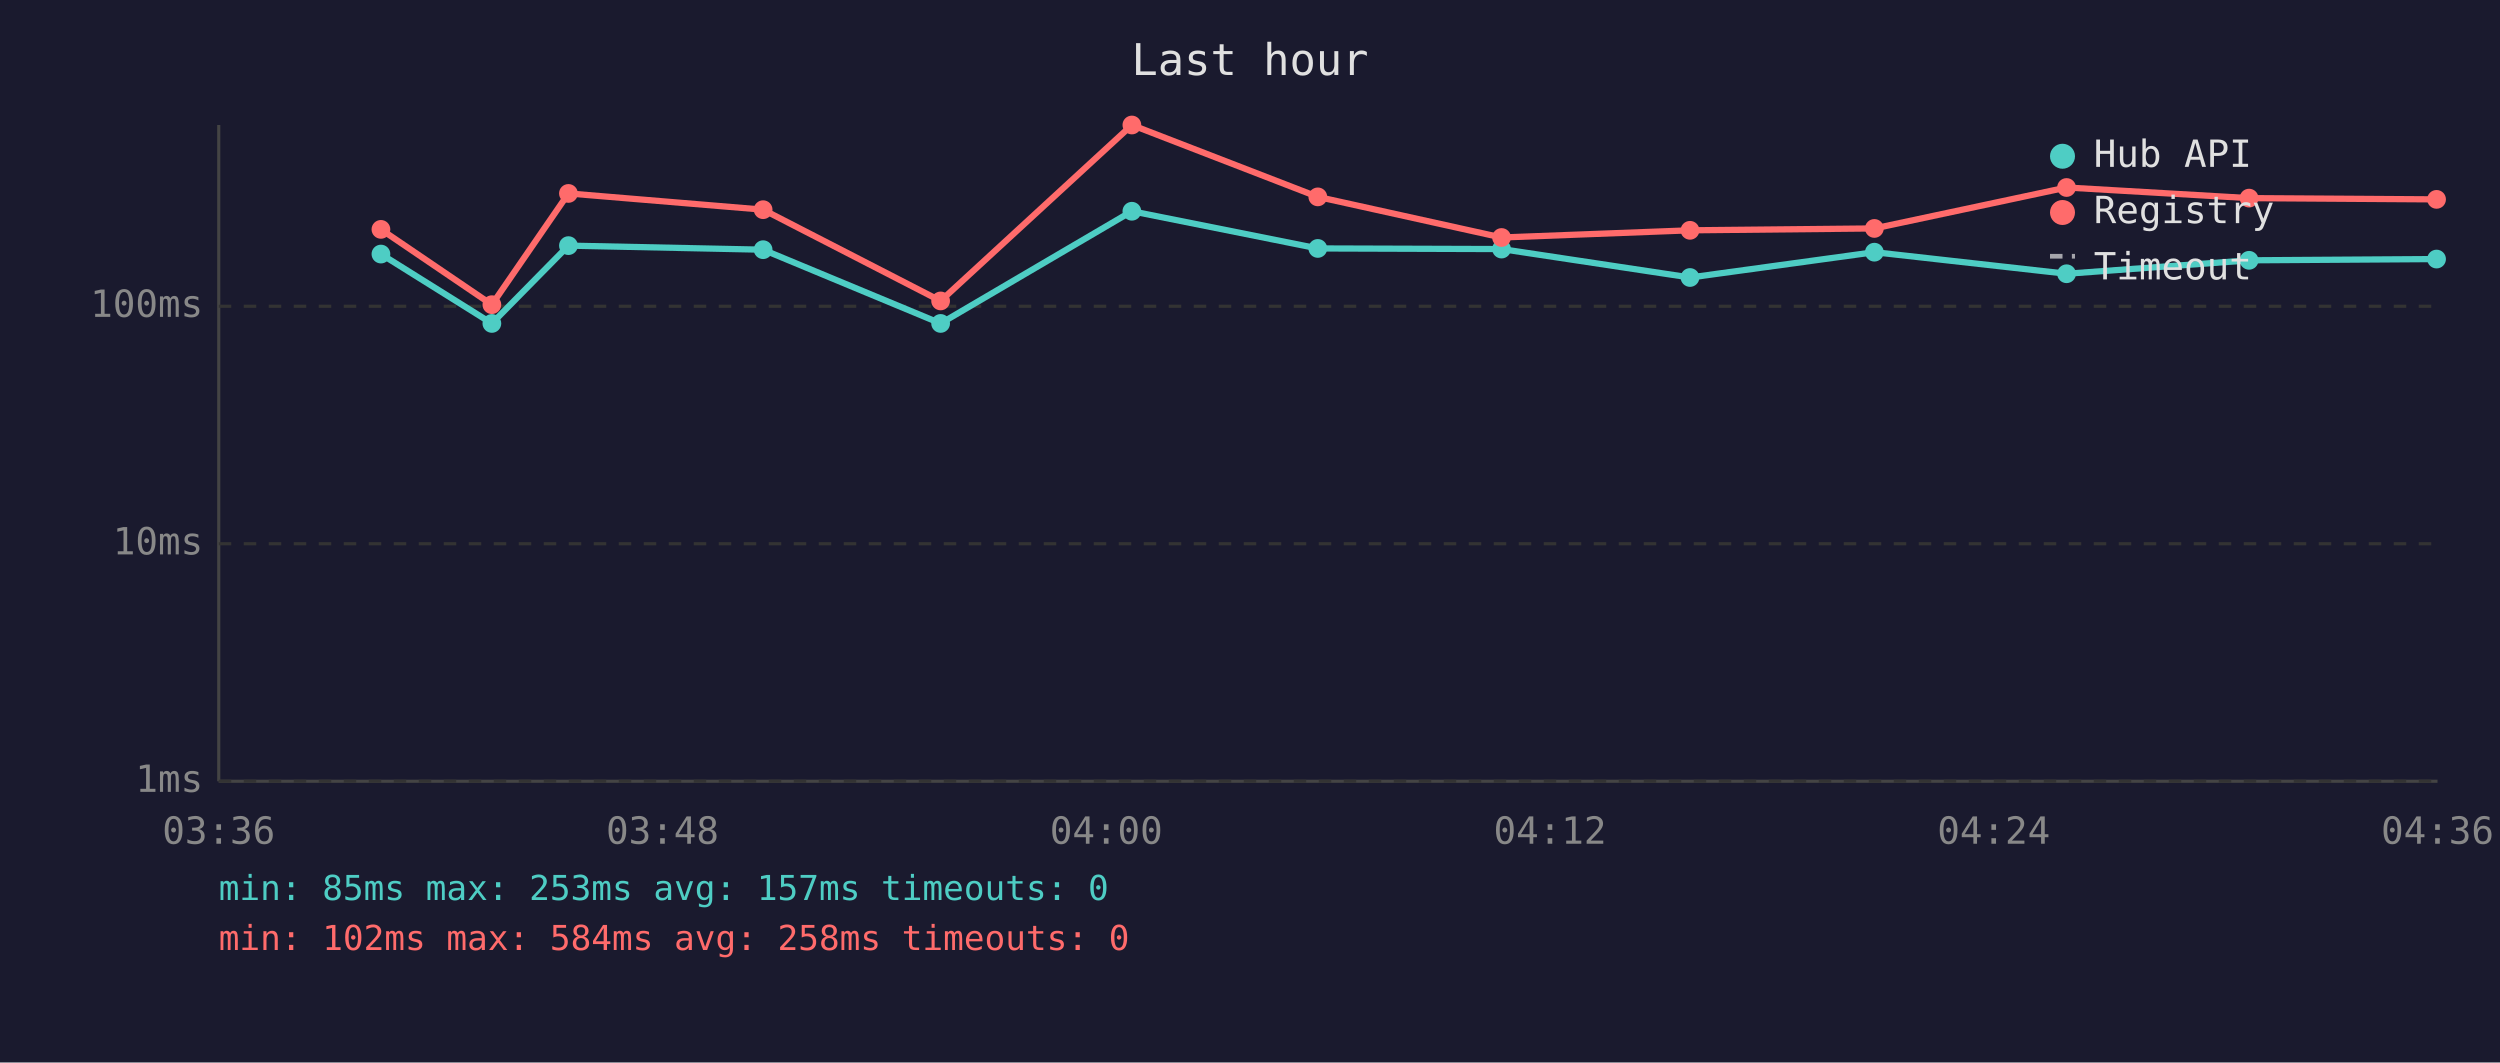
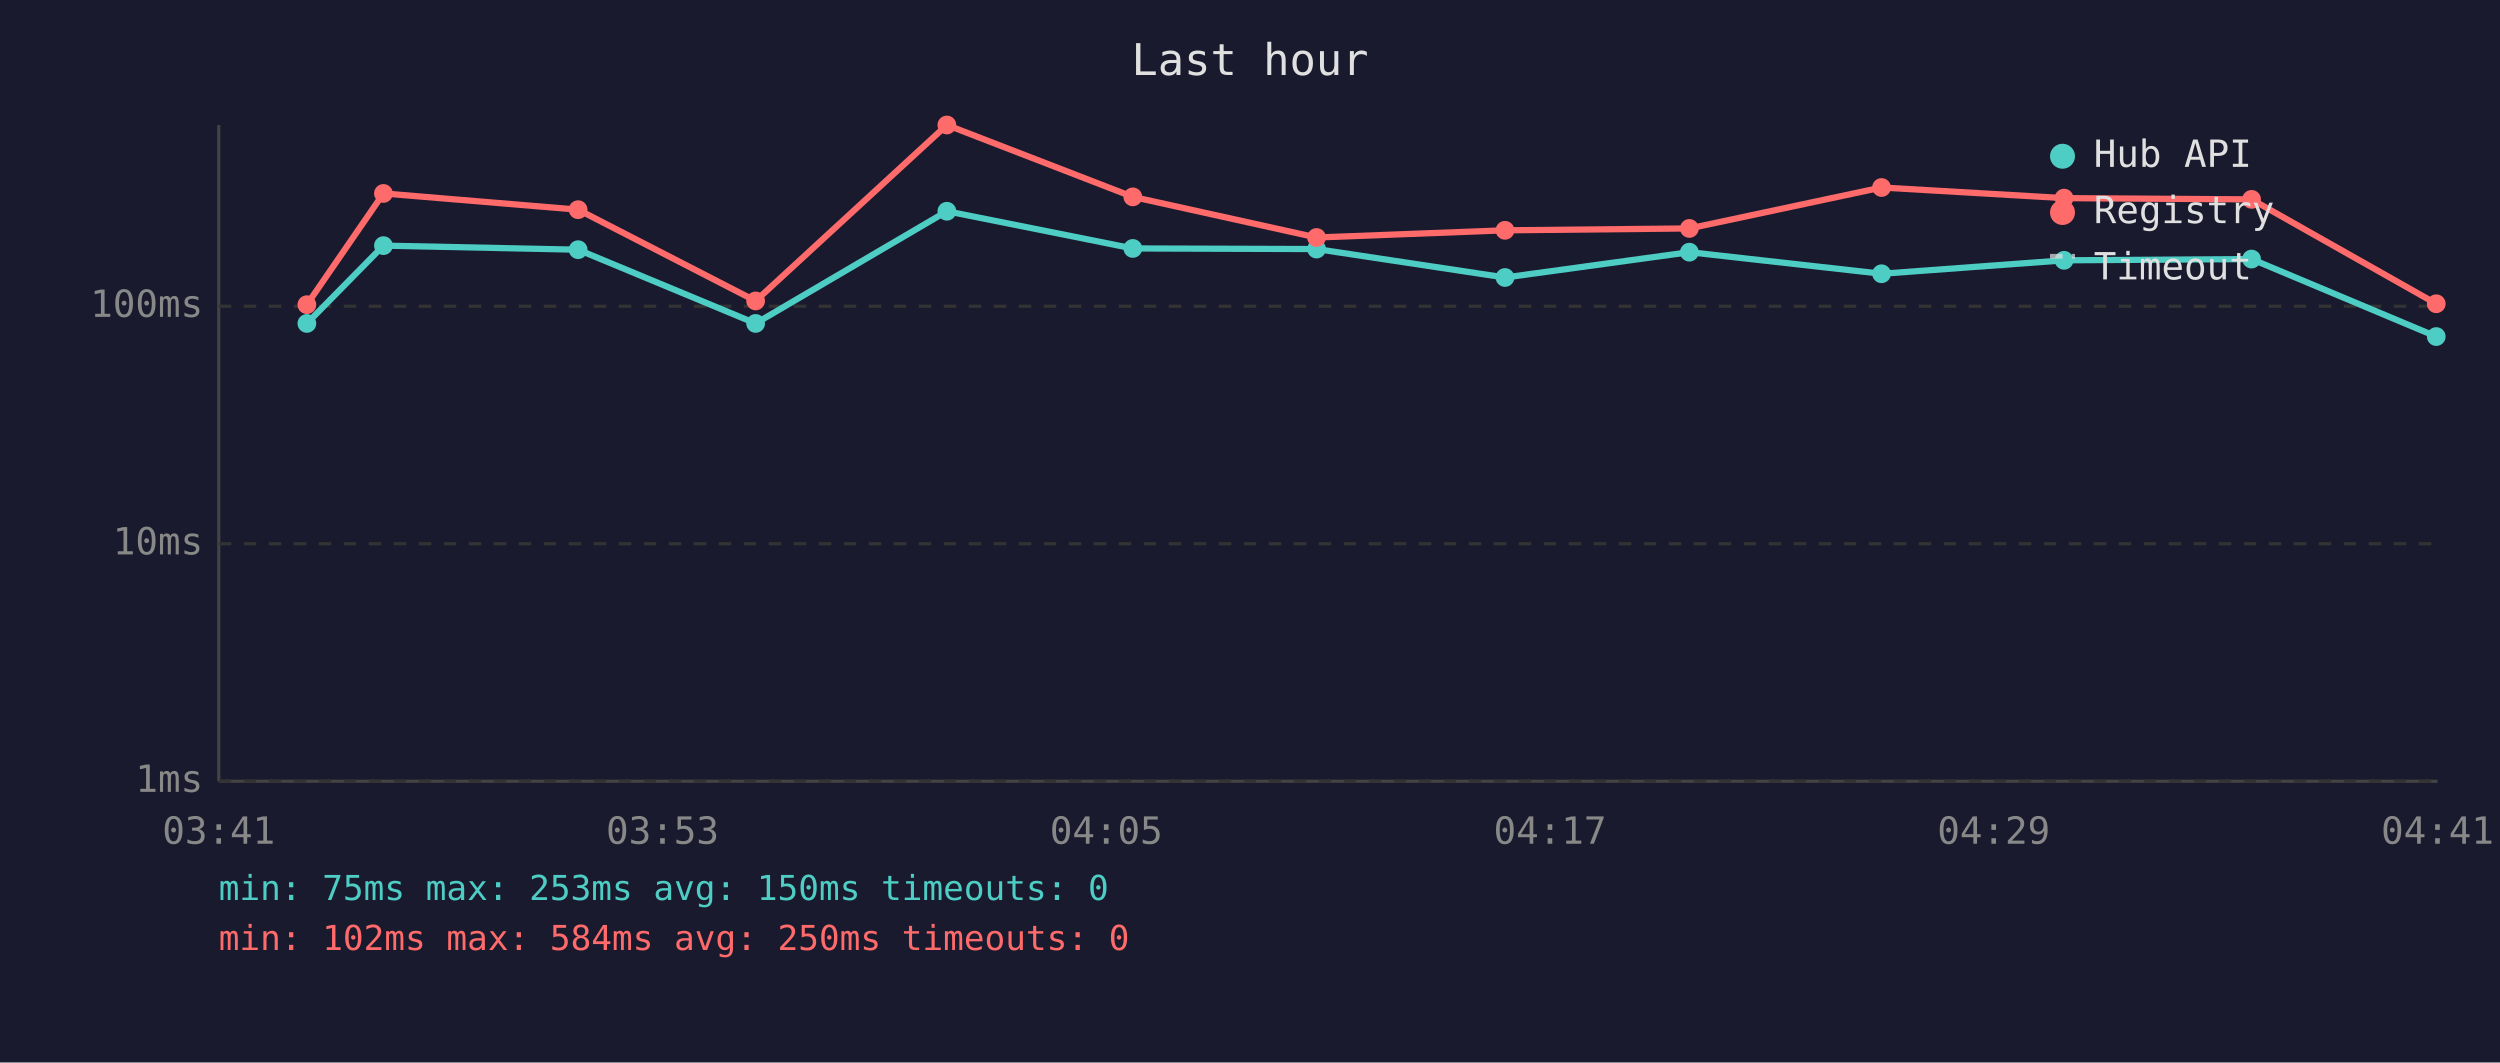
<svg xmlns="http://www.w3.org/2000/svg" viewBox="0 0 800 340" font-family="monospace" font-size="12">
  <rect width="800" height="340" fill="#1a1a2e" />
  <text x="400" y="24" fill="#e0e0e0" font-size="14" text-anchor="middle">Last hour</text>
  <line x1="70" y1="40" x2="70" y2="250" stroke="#444" stroke-width="1" />
  <line x1="70" y1="250" x2="780" y2="250" stroke="#444" stroke-width="1" />
  <line x1="70" y1="250" x2="780" y2="250" stroke="#333" stroke-width="1" stroke-dasharray="4" />
  <text x="65" y="250" fill="#888" text-anchor="end" dominant-baseline="middle">1ms</text>
  <line x1="70" y1="174" x2="780" y2="174" stroke="#333" stroke-width="1" stroke-dasharray="4" />
  <text x="65" y="174" fill="#888" text-anchor="end" dominant-baseline="middle">10ms</text>
  <line x1="70" y1="98" x2="780" y2="98" stroke="#333" stroke-width="1" stroke-dasharray="4" />
  <text x="65" y="98" fill="#888" text-anchor="end" dominant-baseline="middle">100ms</text>
-   <text x="70" y="270" fill="#888" text-anchor="middle">03:36</text>
-   <text x="212" y="270" fill="#888" text-anchor="middle">03:48</text>
-   <text x="354" y="270" fill="#888" text-anchor="middle">04:00</text>
-   <text x="496" y="270" fill="#888" text-anchor="middle">04:12</text>
-   <text x="638" y="270" fill="#888" text-anchor="middle">04:24</text>
-   <text x="780" y="270" fill="#888" text-anchor="middle">04:36</text>
-   <polyline points="121.9,81.3 157.4,103.5 181.9,78.6 244.2,79.9 301.0,103.5 362.2,67.6 421.7,79.5 480.5,79.7 540.8,88.8 599.8,80.7 661.3,87.6 719.7,83.3 779.7,82.9" fill="none" stroke="#4ecdc4" stroke-width="2" opacity="1" />
-   <circle cx="121.9" cy="81.3" r="3" fill="#4ecdc4" />
-   <circle cx="157.4" cy="103.5" r="3" fill="#4ecdc4" />
-   <circle cx="181.9" cy="78.6" r="3" fill="#4ecdc4" />
-   <circle cx="244.2" cy="79.9" r="3" fill="#4ecdc4" />
-   <circle cx="301.0" cy="103.5" r="3" fill="#4ecdc4" />
-   <circle cx="362.2" cy="67.6" r="3" fill="#4ecdc4" />
-   <circle cx="421.7" cy="79.5" r="3" fill="#4ecdc4" />
-   <circle cx="480.5" cy="79.7" r="3" fill="#4ecdc4" />
-   <circle cx="540.8" cy="88.8" r="3" fill="#4ecdc4" />
-   <circle cx="599.8" cy="80.7" r="3" fill="#4ecdc4" />
-   <circle cx="661.3" cy="87.6" r="3" fill="#4ecdc4" />
-   <circle cx="719.7" cy="83.3" r="3" fill="#4ecdc4" />
-   <circle cx="779.7" cy="82.9" r="3" fill="#4ecdc4" />
-   <polyline points="121.9,73.4 157.4,97.5 181.9,61.9 244.2,67.1 301.0,96.3 362.2,40.0 421.7,63.0 480.5,76.0 540.8,73.7 599.8,73.1 661.3,60.0 719.7,63.4 779.7,63.8" fill="none" stroke="#ff6b6b" stroke-width="2" opacity="1" />
-   <circle cx="121.9" cy="73.4" r="3" fill="#ff6b6b" />
-   <circle cx="157.4" cy="97.5" r="3" fill="#ff6b6b" />
-   <circle cx="181.9" cy="61.9" r="3" fill="#ff6b6b" />
-   <circle cx="244.2" cy="67.1" r="3" fill="#ff6b6b" />
-   <circle cx="301.0" cy="96.3" r="3" fill="#ff6b6b" />
-   <circle cx="362.2" cy="40.0" r="3" fill="#ff6b6b" />
-   <circle cx="421.7" cy="63.0" r="3" fill="#ff6b6b" />
-   <circle cx="480.5" cy="76.0" r="3" fill="#ff6b6b" />
-   <circle cx="540.8" cy="73.7" r="3" fill="#ff6b6b" />
-   <circle cx="599.8" cy="73.1" r="3" fill="#ff6b6b" />
-   <circle cx="661.3" cy="60.0" r="3" fill="#ff6b6b" />
-   <circle cx="719.7" cy="63.4" r="3" fill="#ff6b6b" />
-   <circle cx="779.7" cy="63.8" r="3" fill="#ff6b6b" />
+   <text x="70" y="270" fill="#888" text-anchor="middle">03:41</text>
+   <text x="212" y="270" fill="#888" text-anchor="middle">03:53</text>
+   <text x="354" y="270" fill="#888" text-anchor="middle">04:05</text>
+   <text x="496" y="270" fill="#888" text-anchor="middle">04:17</text>
+   <text x="638" y="270" fill="#888" text-anchor="middle">04:29</text>
+   <text x="780" y="270" fill="#888" text-anchor="middle">04:41</text>
+   <polyline points="98.2,103.5 122.7,78.6 185.0,79.9 241.8,103.5 303.0,67.6 362.5,79.5 421.3,79.7 481.6,88.8 540.6,80.7 602.1,87.6 660.5,83.3 720.5,82.9 779.6,107.7" fill="none" stroke="#4ecdc4" stroke-width="2" opacity="1" />
+   <circle cx="98.2" cy="103.5" r="3" fill="#4ecdc4" />
+   <circle cx="122.7" cy="78.6" r="3" fill="#4ecdc4" />
+   <circle cx="185.0" cy="79.9" r="3" fill="#4ecdc4" />
+   <circle cx="241.8" cy="103.5" r="3" fill="#4ecdc4" />
+   <circle cx="303.0" cy="67.6" r="3" fill="#4ecdc4" />
+   <circle cx="362.5" cy="79.5" r="3" fill="#4ecdc4" />
+   <circle cx="421.3" cy="79.7" r="3" fill="#4ecdc4" />
+   <circle cx="481.6" cy="88.8" r="3" fill="#4ecdc4" />
+   <circle cx="540.6" cy="80.7" r="3" fill="#4ecdc4" />
+   <circle cx="602.1" cy="87.6" r="3" fill="#4ecdc4" />
+   <circle cx="660.5" cy="83.3" r="3" fill="#4ecdc4" />
+   <circle cx="720.5" cy="82.9" r="3" fill="#4ecdc4" />
+   <circle cx="779.6" cy="107.7" r="3" fill="#4ecdc4" />
+   <polyline points="98.2,97.5 122.7,61.9 185.0,67.1 241.8,96.3 303.0,40.0 362.5,63.0 421.3,76.0 481.6,73.7 540.6,73.1 602.1,60.0 660.5,63.4 720.5,63.8 779.6,97.2" fill="none" stroke="#ff6b6b" stroke-width="2" opacity="1" />
+   <circle cx="98.2" cy="97.5" r="3" fill="#ff6b6b" />
+   <circle cx="122.7" cy="61.9" r="3" fill="#ff6b6b" />
+   <circle cx="185.0" cy="67.1" r="3" fill="#ff6b6b" />
+   <circle cx="241.8" cy="96.3" r="3" fill="#ff6b6b" />
+   <circle cx="303.0" cy="40.0" r="3" fill="#ff6b6b" />
+   <circle cx="362.5" cy="63.0" r="3" fill="#ff6b6b" />
+   <circle cx="421.3" cy="76.0" r="3" fill="#ff6b6b" />
+   <circle cx="481.6" cy="73.7" r="3" fill="#ff6b6b" />
+   <circle cx="540.6" cy="73.1" r="3" fill="#ff6b6b" />
+   <circle cx="602.1" cy="60.0" r="3" fill="#ff6b6b" />
+   <circle cx="660.5" cy="63.4" r="3" fill="#ff6b6b" />
+   <circle cx="720.5" cy="63.8" r="3" fill="#ff6b6b" />
+   <circle cx="779.6" cy="97.2" r="3" fill="#ff6b6b" />
  <circle cx="660" cy="50" r="4" fill="#4ecdc4" />
  <text x="670" y="50" fill="#e0e0e0" dominant-baseline="middle">Hub API</text>
  <circle cx="660" cy="68" r="4" fill="#ff6b6b" />
  <text x="670" y="68" fill="#e0e0e0" dominant-baseline="middle">Registry</text>
  <line x1="656" y1="82" x2="664" y2="82" stroke="#e0e0e0" stroke-width="1.5" stroke-dasharray="4,3" opacity="0.7" />
  <text x="670" y="86" fill="#e0e0e0" dominant-baseline="middle">Timeout</text>
-   <text x="70" y="288" fill="#4ecdc4" font-size="11">min: 85ms  max: 253ms  avg: 157ms  timeouts: 0</text>
-   <text x="70" y="304" fill="#ff6b6b" font-size="11">min: 102ms  max: 584ms  avg: 258ms  timeouts: 0</text>
+   <text x="70" y="288" fill="#4ecdc4" font-size="11">min: 75ms  max: 253ms  avg: 150ms  timeouts: 0</text>
+   <text x="70" y="304" fill="#ff6b6b" font-size="11">min: 102ms  max: 584ms  avg: 250ms  timeouts: 0</text>
</svg>
